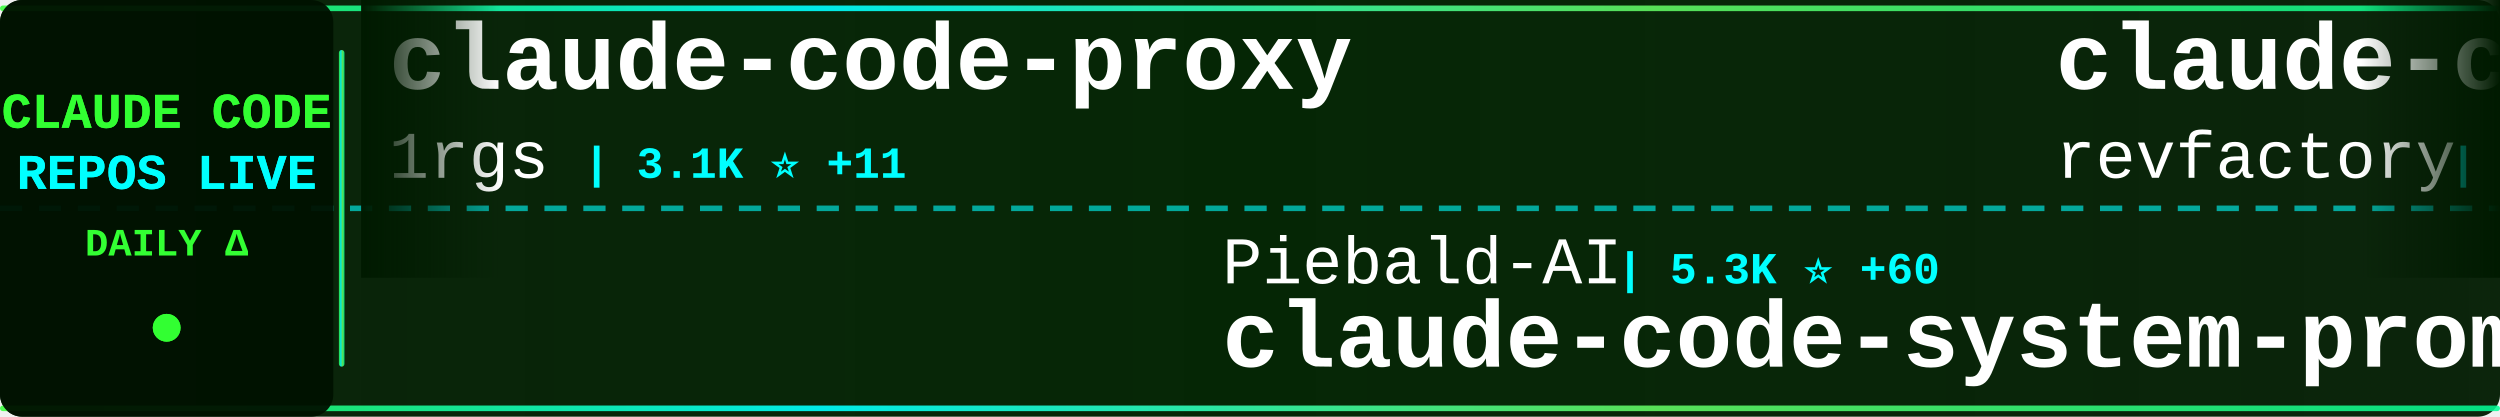
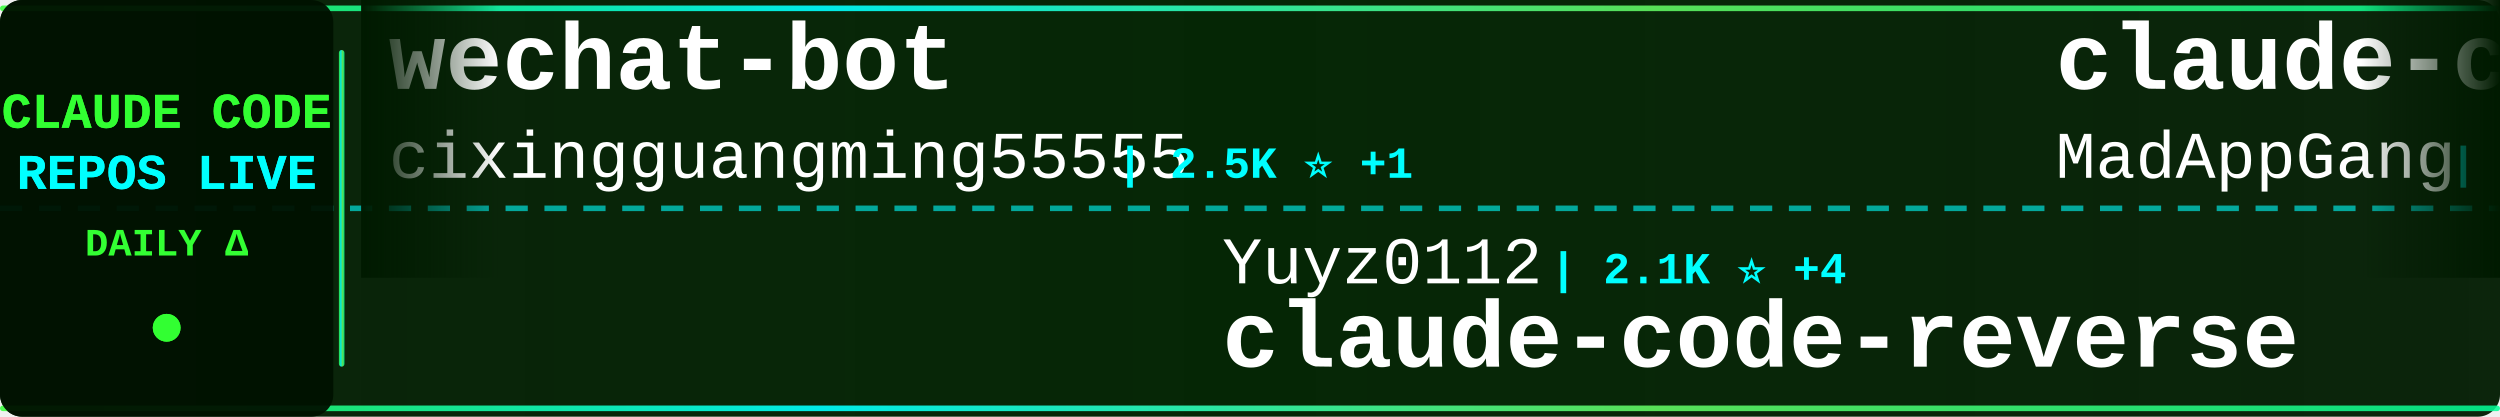
<svg xmlns="http://www.w3.org/2000/svg" width="900" height="150">
  <defs>
    <linearGradient id="tickerBg" x1="0%" y1="0%" x2="100%" y2="0%">
      <stop offset="0%" style="stop-color:#001a00;stop-opacity:0.95" />
      <stop offset="50%" style="stop-color:#002200;stop-opacity:0.98" />
      <stop offset="100%" style="stop-color:#001a00;stop-opacity:0.95" />
    </linearGradient>
    <linearGradient id="borderGrad" x1="0%" y1="0%" x2="100%" y2="0%">
      <stop offset="0%" style="stop-color:#33ff33;stop-opacity:0.85">
        <animate attributeName="stop-opacity" values="0.85;1;0.85" dur="2s" repeatCount="indefinite" />
      </stop>
      <stop offset="33%" style="stop-color:#00ffff;stop-opacity:0.9">
        <animate attributeName="stop-opacity" values="0.9;1;0.9" dur="2.2s" repeatCount="indefinite" />
      </stop>
      <stop offset="66%" style="stop-color:#66ff66;stop-opacity:0.85">
        <animate attributeName="stop-opacity" values="0.85;1;0.85" dur="1.8s" repeatCount="indefinite" />
      </stop>
      <stop offset="100%" style="stop-color:#00ff99;stop-opacity:0.85">
        <animate attributeName="stop-opacity" values="0.85;1;0.85" dur="2s" repeatCount="indefinite" />
      </stop>
    </linearGradient>
    <filter id="textGlow">
      <feGaussianBlur stdDeviation="0.1" result="coloredBlur" />
      <feMerge>
        <feMergeNode in="coloredBlur" />
        <feMergeNode in="SourceGraphic" />
      </feMerge>
    </filter>
    <filter id="metricGlow">
      <feGaussianBlur stdDeviation="0.2" result="coloredBlur" />
      <feMerge>
        <feMergeNode in="coloredBlur" />
        <feMergeNode in="SourceGraphic" />
      </feMerge>
    </filter>
    <linearGradient id="leftFade" x1="0%" y1="0%" x2="100%" y2="0%">
      <stop offset="0%" style="stop-color:#001a00;stop-opacity:1" />
      <stop offset="100%" style="stop-color:#001a00;stop-opacity:0" />
    </linearGradient>
    <linearGradient id="rightFade" x1="0%" y1="0%" x2="100%" y2="0%">
      <stop offset="0%" style="stop-color:#001a00;stop-opacity:0" />
      <stop offset="100%" style="stop-color:#001a00;stop-opacity:1" />
    </linearGradient>
  </defs>
  <rect width="900" height="150" fill="url(#tickerBg)" rx="8" />
  <rect x="0" y="2" width="900" height="2" fill="url(#borderGrad)" rx="1" />
  <rect x="0" y="146" width="900" height="2" fill="url(#borderGrad)" rx="1" />
  <line x1="0" y1="75" x2="900" y2="75" stroke="#00ffff" stroke-width="2" stroke-dasharray="8 6" opacity="0.6" />
  <rect x="0" y="0" width="120" height="150" fill="#001100" opacity="0.95" rx="8" />
  <text x="60" y="46" font-family="'Courier New', monospace" font-size="18" font-weight="bold" fill="#33ff33" text-anchor="middle" filter="url(#textGlow)">
    CLAUDE CODE
  </text>
  <text x="60" y="68" font-family="'Courier New', monospace" font-size="18" font-weight="bold" fill="#00ffff" text-anchor="middle" filter="url(#textGlow)">
    REPOS LIVE
  </text>
  <text x="60" y="92" font-family="'Courier New', monospace" font-size="14" font-weight="bold" fill="#33ff33" text-anchor="middle">
    DAILY Δ
  </text>
  <circle cx="60" cy="118" r="5" fill="#33ff33" filter="url(#metricGlow)">
    <animate attributeName="r" values="4;6;4" dur="1.5s" repeatCount="indefinite" />
    <animate attributeName="opacity" values="0.6;1;0.6" dur="1.5s" repeatCount="indefinite" />
  </circle>
  <rect x="122" y="18" width="2" height="114" fill="url(#borderGrad)" rx="1" />
  <clipPath id="tickerClip">
    <rect x="130" y="0" width="770" height="150" />
  </clipPath>
  <g clip-path="url(#tickerClip)">
    <g id="tickerItems">
      <animateTransform attributeName="transform" attributeType="XML" type="translate" from="0 0" to="-3000 0" dur="54s" repeatCount="indefinite" />
      <g transform="translate(0, 0)">
-         <text x="140" y="32" font-family="'Courier New', monospace" font-size="34" font-weight="bold" fill="#ffffff">claude-code-proxy</text>
-         <text x="140" y="64" font-family="'Courier New', monospace" font-size="24" font-weight="normal" fill="#ffffff" opacity="1.0">1rgs</text>
-         <text x="210" y="64" font-family="'Courier New', monospace" font-size="16" font-weight="bold" fill="#00ffff"> | 3.1K ⭐ +11</text>
+         <text x="140" y="32" font-family="'Courier New', monospace" font-size="34" font-weight="bold" fill="#ffffff">wechat-bot</text>
+         <text x="140" y="64" font-family="'Courier New', monospace" font-size="24" font-weight="normal" fill="#ffffff" opacity="1.0">cixingguangming55555</text>
+         <text x="402" y="64" font-family="'Courier New', monospace" font-size="16" font-weight="bold" fill="#00ffff"> | 2.5K ⭐ +1</text>
      </g>
      <g transform="translate(300, 0)">
-         <text x="140" y="102" font-family="'Courier New', monospace" font-size="24" font-weight="normal" fill="#ffffff" opacity="1.0">Piebald-AI</text>
-         <text x="282" y="102" font-family="'Courier New', monospace" font-size="16" font-weight="bold" fill="#00ffff"> | 5.3K ⭐ +60</text>
-         <text x="140" y="132" font-family="'Courier New', monospace" font-size="34" font-weight="bold" fill="#ffffff">claude-code-system-promp...</text>
+         <text x="140" y="102" font-family="'Courier New', monospace" font-size="24" font-weight="normal" fill="#ffffff" opacity="1.0">Yuyz0112</text>
+         <text x="258" y="102" font-family="'Courier New', monospace" font-size="16" font-weight="bold" fill="#00ffff"> | 2.1K ⭐ +4</text>
+         <text x="140" y="132" font-family="'Courier New', monospace" font-size="34" font-weight="bold" fill="#ffffff">claude-code-reverse</text>
      </g>
      <g transform="translate(600, 0)">
-         <text x="140" y="32" font-family="'Courier New', monospace" font-size="34" font-weight="bold" fill="#ffffff">claude-code-mastering</text>
-         <text x="140" y="64" font-family="'Courier New', monospace" font-size="24" font-weight="normal" fill="#ffffff" opacity="1.0">revfactory</text>
-         <text x="282" y="64" font-family="'Courier New', monospace" font-size="16" font-weight="bold" fill="#00ffff"> | 759 ⭐ +3</text>
+         <text x="140" y="32" font-family="'Courier New', monospace" font-size="34" font-weight="bold" fill="#ffffff">claude-code</text>
+         <text x="140" y="64" font-family="'Courier New', monospace" font-size="24" font-weight="normal" fill="#ffffff" opacity="1.0">MadAppGang</text>
+         <text x="282" y="64" font-family="'Courier New', monospace" font-size="16" font-weight="bold" fill="#00ffff"> | 241 ⭐</text>
      </g>
      <g transform="translate(900, 0)">
-         <text x="140" y="102" font-family="'Courier New', monospace" font-size="24" font-weight="normal" fill="#ffffff" opacity="1.0">browser-use</text>
-         <text x="294" y="102" font-family="'Courier New', monospace" font-size="16" font-weight="bold" fill="#00ffff"> | 79.5K ⭐ +110</text>
-         <text x="140" y="132" font-family="'Courier New', monospace" font-size="34" font-weight="bold" fill="#ffffff">browser-use</text>
+         <text x="140" y="102" font-family="'Courier New', monospace" font-size="24" font-weight="normal" fill="#ffffff" opacity="1.0">jarrodwatts</text>
+         <text x="294" y="102" font-family="'Courier New', monospace" font-size="16" font-weight="bold" fill="#00ffff"> | 955 ⭐</text>
+         <text x="140" y="132" font-family="'Courier New', monospace" font-size="34" font-weight="bold" fill="#ffffff">claude-code-config</text>
      </g>
      <g transform="translate(1200, 0)">
-         <text x="140" y="32" font-family="'Courier New', monospace" font-size="34" font-weight="bold" fill="#ffffff">claude-code-guide</text>
-         <text x="140" y="64" font-family="'Courier New', monospace" font-size="24" font-weight="normal" fill="#ffffff" opacity="1.0">Cranot</text>
-         <text x="234" y="64" font-family="'Courier New', monospace" font-size="16" font-weight="bold" fill="#00ffff"> | 2.4K ⭐ +4</text>
+         <text x="140" y="32" font-family="'Courier New', monospace" font-size="34" font-weight="bold" fill="#ffffff">frontend-slides</text>
+         <text x="140" y="64" font-family="'Courier New', monospace" font-size="24" font-weight="normal" fill="#ffffff" opacity="1.0">zarazhangrui</text>
+         <text x="306" y="64" font-family="'Courier New', monospace" font-size="16" font-weight="bold" fill="#00ffff"> | 7.8K ⭐ +176</text>
      </g>
      <g transform="translate(1500, 0)">
-         <text x="140" y="102" font-family="'Courier New', monospace" font-size="24" font-weight="normal" fill="#ffffff" opacity="1.0">code-yeongyu</text>
-         <text x="306" y="102" font-family="'Courier New', monospace" font-size="16" font-weight="bold" fill="#00ffff"> | 36.6K ⭐ +362</text>
-         <text x="140" y="132" font-family="'Courier New', monospace" font-size="34" font-weight="bold" fill="#ffffff">oh-my-opencode</text>
+         <text x="140" y="102" font-family="'Courier New', monospace" font-size="24" font-weight="normal" fill="#ffffff" opacity="1.0">shareAI-lab</text>
+         <text x="294" y="102" font-family="'Courier New', monospace" font-size="16" font-weight="bold" fill="#00ffff"> | 21.0K ⭐ +451</text>
+         <text x="140" y="132" font-family="'Courier New', monospace" font-size="34" font-weight="bold" fill="#ffffff">learn-claude-code</text>
      </g>
      <g transform="translate(1800, 0)">
-         <text x="140" y="32" font-family="'Courier New', monospace" font-size="34" font-weight="bold" fill="#ffffff">Claude-Code-Usage-Monito...</text>
-         <text x="140" y="64" font-family="'Courier New', monospace" font-size="24" font-weight="normal" fill="#ffffff" opacity="1.0">Maciek-roboblog</text>
-         <text x="342" y="64" font-family="'Courier New', monospace" font-size="16" font-weight="bold" fill="#00ffff"> | 6.8K ⭐ +14</text>
+         <text x="140" y="32" font-family="'Courier New', monospace" font-size="34" font-weight="bold" fill="#ffffff">claude-code-subagents</text>
+         <text x="140" y="64" font-family="'Courier New', monospace" font-size="24" font-weight="normal" fill="#ffffff" opacity="1.0">0xfurai</text>
+         <text x="246" y="64" font-family="'Courier New', monospace" font-size="16" font-weight="bold" fill="#00ffff"> | 741 ⭐ +5</text>
      </g>
      <g transform="translate(2100, 0)">
-         <text x="140" y="102" font-family="'Courier New', monospace" font-size="24" font-weight="normal" fill="#ffffff" opacity="1.0">zarazhangrui</text>
-         <text x="306" y="102" font-family="'Courier New', monospace" font-size="16" font-weight="bold" fill="#00ffff"> | 7.7K ⭐ +156</text>
-         <text x="140" y="132" font-family="'Courier New', monospace" font-size="34" font-weight="bold" fill="#ffffff">frontend-slides</text>
+         <text x="140" y="102" font-family="'Courier New', monospace" font-size="24" font-weight="normal" fill="#ffffff" opacity="1.0">EveryInc</text>
+         <text x="258" y="102" font-family="'Courier New', monospace" font-size="16" font-weight="bold" fill="#00ffff"> | 9.8K ⭐ +53</text>
+         <text x="140" y="132" font-family="'Courier New', monospace" font-size="34" font-weight="bold" fill="#ffffff">compound-engineering-plu...</text>
      </g>
      <g transform="translate(2400, 0)">
-         <text x="140" y="32" font-family="'Courier New', monospace" font-size="34" font-weight="bold" fill="#ffffff">claude-task-master</text>
-         <text x="140" y="64" font-family="'Courier New', monospace" font-size="24" font-weight="normal" fill="#ffffff" opacity="1.0">eyaltoledano</text>
-         <text x="306" y="64" font-family="'Courier New', monospace" font-size="16" font-weight="bold" fill="#00ffff"> | 25.8K ⭐ +36</text>
+         <text x="140" y="32" font-family="'Courier New', monospace" font-size="34" font-weight="bold" fill="#ffffff">claude-code-settings</text>
+         <text x="140" y="64" font-family="'Courier New', monospace" font-size="24" font-weight="normal" fill="#ffffff" opacity="1.0">feiskyer</text>
+         <text x="258" y="64" font-family="'Courier New', monospace" font-size="16" font-weight="bold" fill="#00ffff"> | 1.2K ⭐ +4</text>
      </g>
      <g transform="translate(2700, 0)">
-         <text x="140" y="102" font-family="'Courier New', monospace" font-size="24" font-weight="normal" fill="#ffffff" opacity="1.0">anomalyco</text>
-         <text x="270" y="102" font-family="'Courier New', monospace" font-size="16" font-weight="bold" fill="#00ffff"> | 115.1K ⭐ +794</text>
-         <text x="140" y="132" font-family="'Courier New', monospace" font-size="34" font-weight="bold" fill="#ffffff">opencode</text>
+         <text x="140" y="102" font-family="'Courier New', monospace" font-size="24" font-weight="normal" fill="#ffffff" opacity="1.0">pedrohcgs</text>
+         <text x="270" y="102" font-family="'Courier New', monospace" font-size="16" font-weight="bold" fill="#00ffff"> | 517 ⭐ +8</text>
+         <text x="140" y="132" font-family="'Courier New', monospace" font-size="34" font-weight="bold" fill="#ffffff">claude-code-my-workflow</text>
      </g>
      <g transform="translate(3000, 0)">
-         <text x="140" y="32" font-family="'Courier New', monospace" font-size="34" font-weight="bold" fill="#ffffff">claude-code-proxy</text>
-         <text x="140" y="64" font-family="'Courier New', monospace" font-size="24" font-weight="normal" fill="#ffffff" opacity="1.0">1rgs</text>
-         <text x="210" y="64" font-family="'Courier New', monospace" font-size="16" font-weight="bold" fill="#00ffff"> | 3.1K ⭐ +11</text>
+         <text x="140" y="32" font-family="'Courier New', monospace" font-size="34" font-weight="bold" fill="#ffffff">wechat-bot</text>
+         <text x="140" y="64" font-family="'Courier New', monospace" font-size="24" font-weight="normal" fill="#ffffff" opacity="1.0">cixingguangming55555</text>
+         <text x="402" y="64" font-family="'Courier New', monospace" font-size="16" font-weight="bold" fill="#00ffff"> | 2.5K ⭐ +1</text>
      </g>
      <g transform="translate(3300, 0)">
-         <text x="140" y="102" font-family="'Courier New', monospace" font-size="24" font-weight="normal" fill="#ffffff" opacity="1.0">Piebald-AI</text>
-         <text x="282" y="102" font-family="'Courier New', monospace" font-size="16" font-weight="bold" fill="#00ffff"> | 5.3K ⭐ +60</text>
-         <text x="140" y="132" font-family="'Courier New', monospace" font-size="34" font-weight="bold" fill="#ffffff">claude-code-system-promp...</text>
+         <text x="140" y="102" font-family="'Courier New', monospace" font-size="24" font-weight="normal" fill="#ffffff" opacity="1.0">Yuyz0112</text>
+         <text x="258" y="102" font-family="'Courier New', monospace" font-size="16" font-weight="bold" fill="#00ffff"> | 2.1K ⭐ +4</text>
+         <text x="140" y="132" font-family="'Courier New', monospace" font-size="34" font-weight="bold" fill="#ffffff">claude-code-reverse</text>
      </g>
      <g transform="translate(3600, 0)">
-         <text x="140" y="32" font-family="'Courier New', monospace" font-size="34" font-weight="bold" fill="#ffffff">claude-code-mastering</text>
-         <text x="140" y="64" font-family="'Courier New', monospace" font-size="24" font-weight="normal" fill="#ffffff" opacity="1.0">revfactory</text>
-         <text x="282" y="64" font-family="'Courier New', monospace" font-size="16" font-weight="bold" fill="#00ffff"> | 759 ⭐ +3</text>
+         <text x="140" y="32" font-family="'Courier New', monospace" font-size="34" font-weight="bold" fill="#ffffff">claude-code</text>
+         <text x="140" y="64" font-family="'Courier New', monospace" font-size="24" font-weight="normal" fill="#ffffff" opacity="1.0">MadAppGang</text>
+         <text x="282" y="64" font-family="'Courier New', monospace" font-size="16" font-weight="bold" fill="#00ffff"> | 241 ⭐</text>
      </g>
      <g transform="translate(3900, 0)">
-         <text x="140" y="102" font-family="'Courier New', monospace" font-size="24" font-weight="normal" fill="#ffffff" opacity="1.0">browser-use</text>
-         <text x="294" y="102" font-family="'Courier New', monospace" font-size="16" font-weight="bold" fill="#00ffff"> | 79.5K ⭐ +110</text>
-         <text x="140" y="132" font-family="'Courier New', monospace" font-size="34" font-weight="bold" fill="#ffffff">browser-use</text>
+         <text x="140" y="102" font-family="'Courier New', monospace" font-size="24" font-weight="normal" fill="#ffffff" opacity="1.0">jarrodwatts</text>
+         <text x="294" y="102" font-family="'Courier New', monospace" font-size="16" font-weight="bold" fill="#00ffff"> | 955 ⭐</text>
+         <text x="140" y="132" font-family="'Courier New', monospace" font-size="34" font-weight="bold" fill="#ffffff">claude-code-config</text>
      </g>
    </g>
  </g>
  <rect x="130" y="0" width="50" height="100" fill="url(#leftFade)" />
  <rect x="850" y="0" width="50" height="100" fill="url(#rightFade)" />
</svg>
